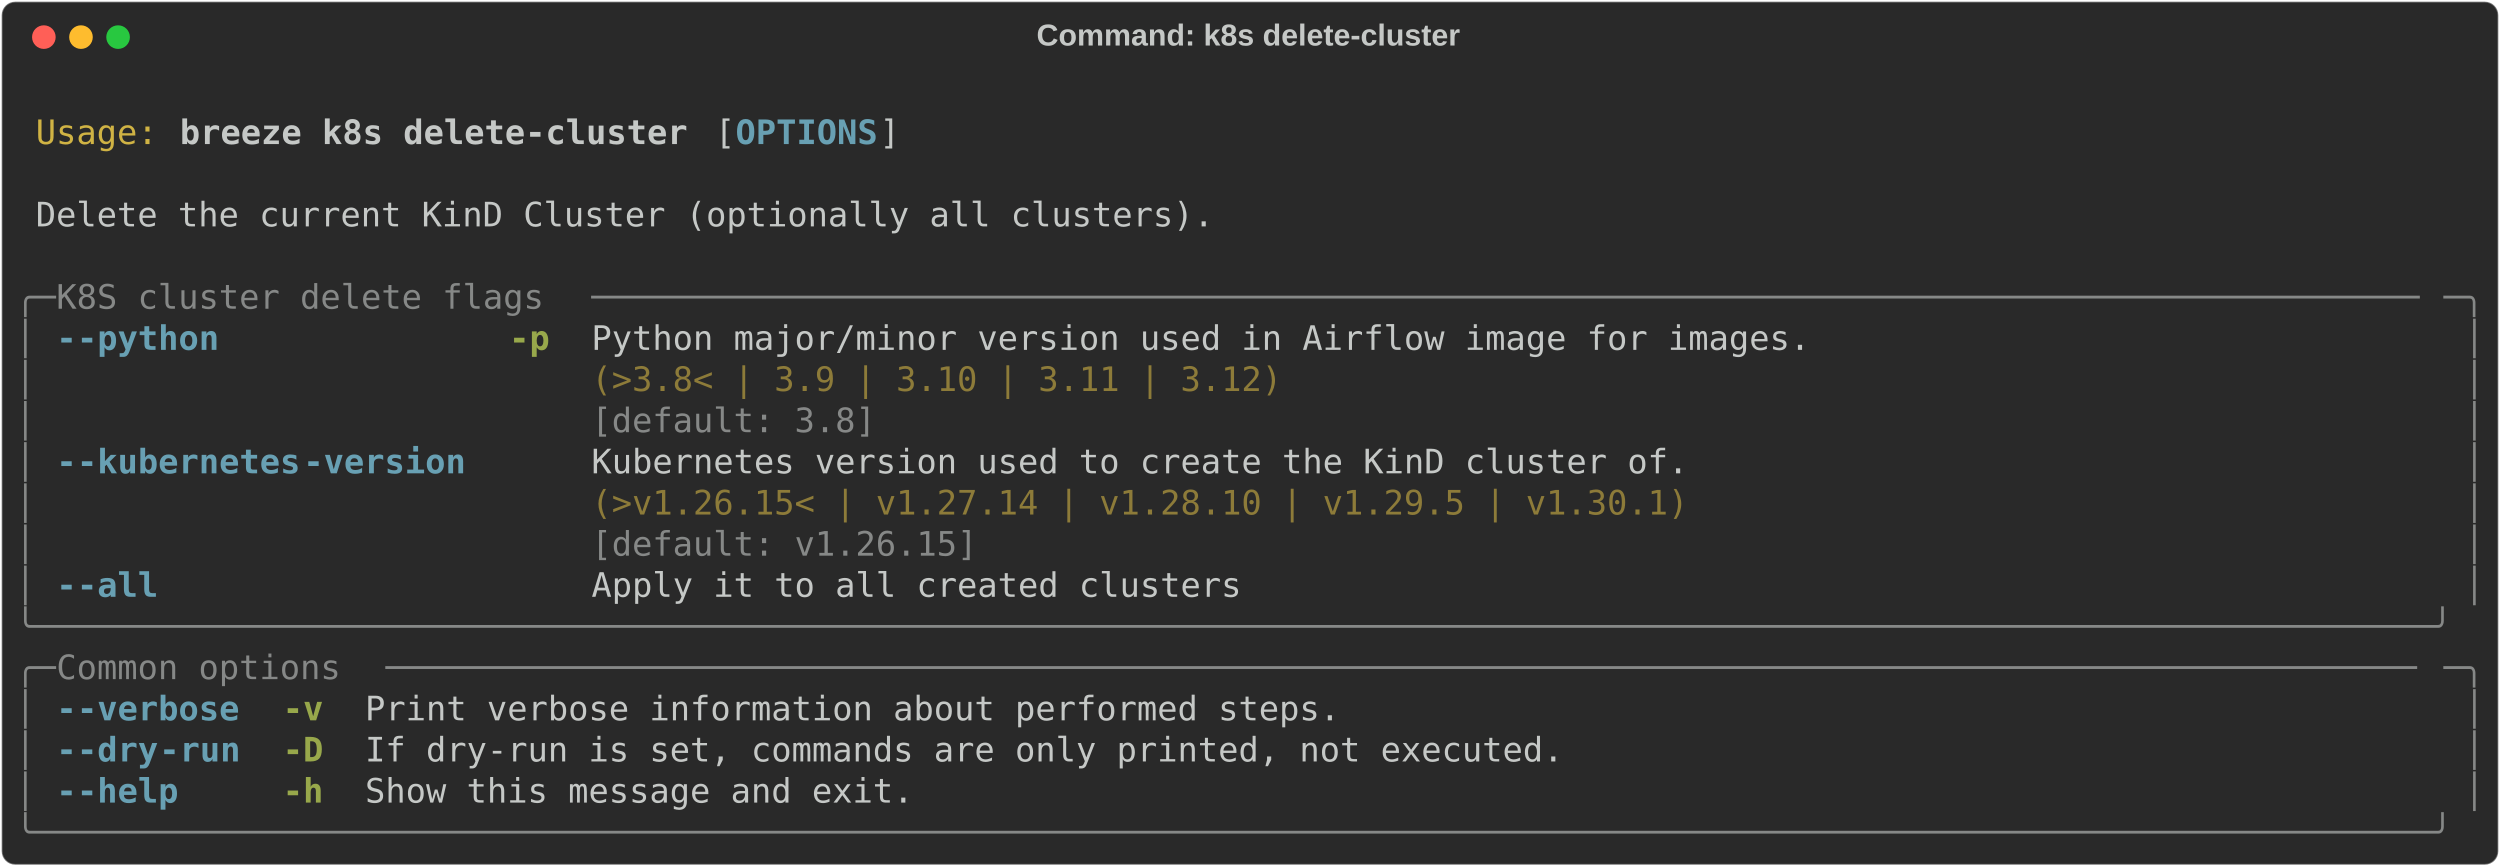
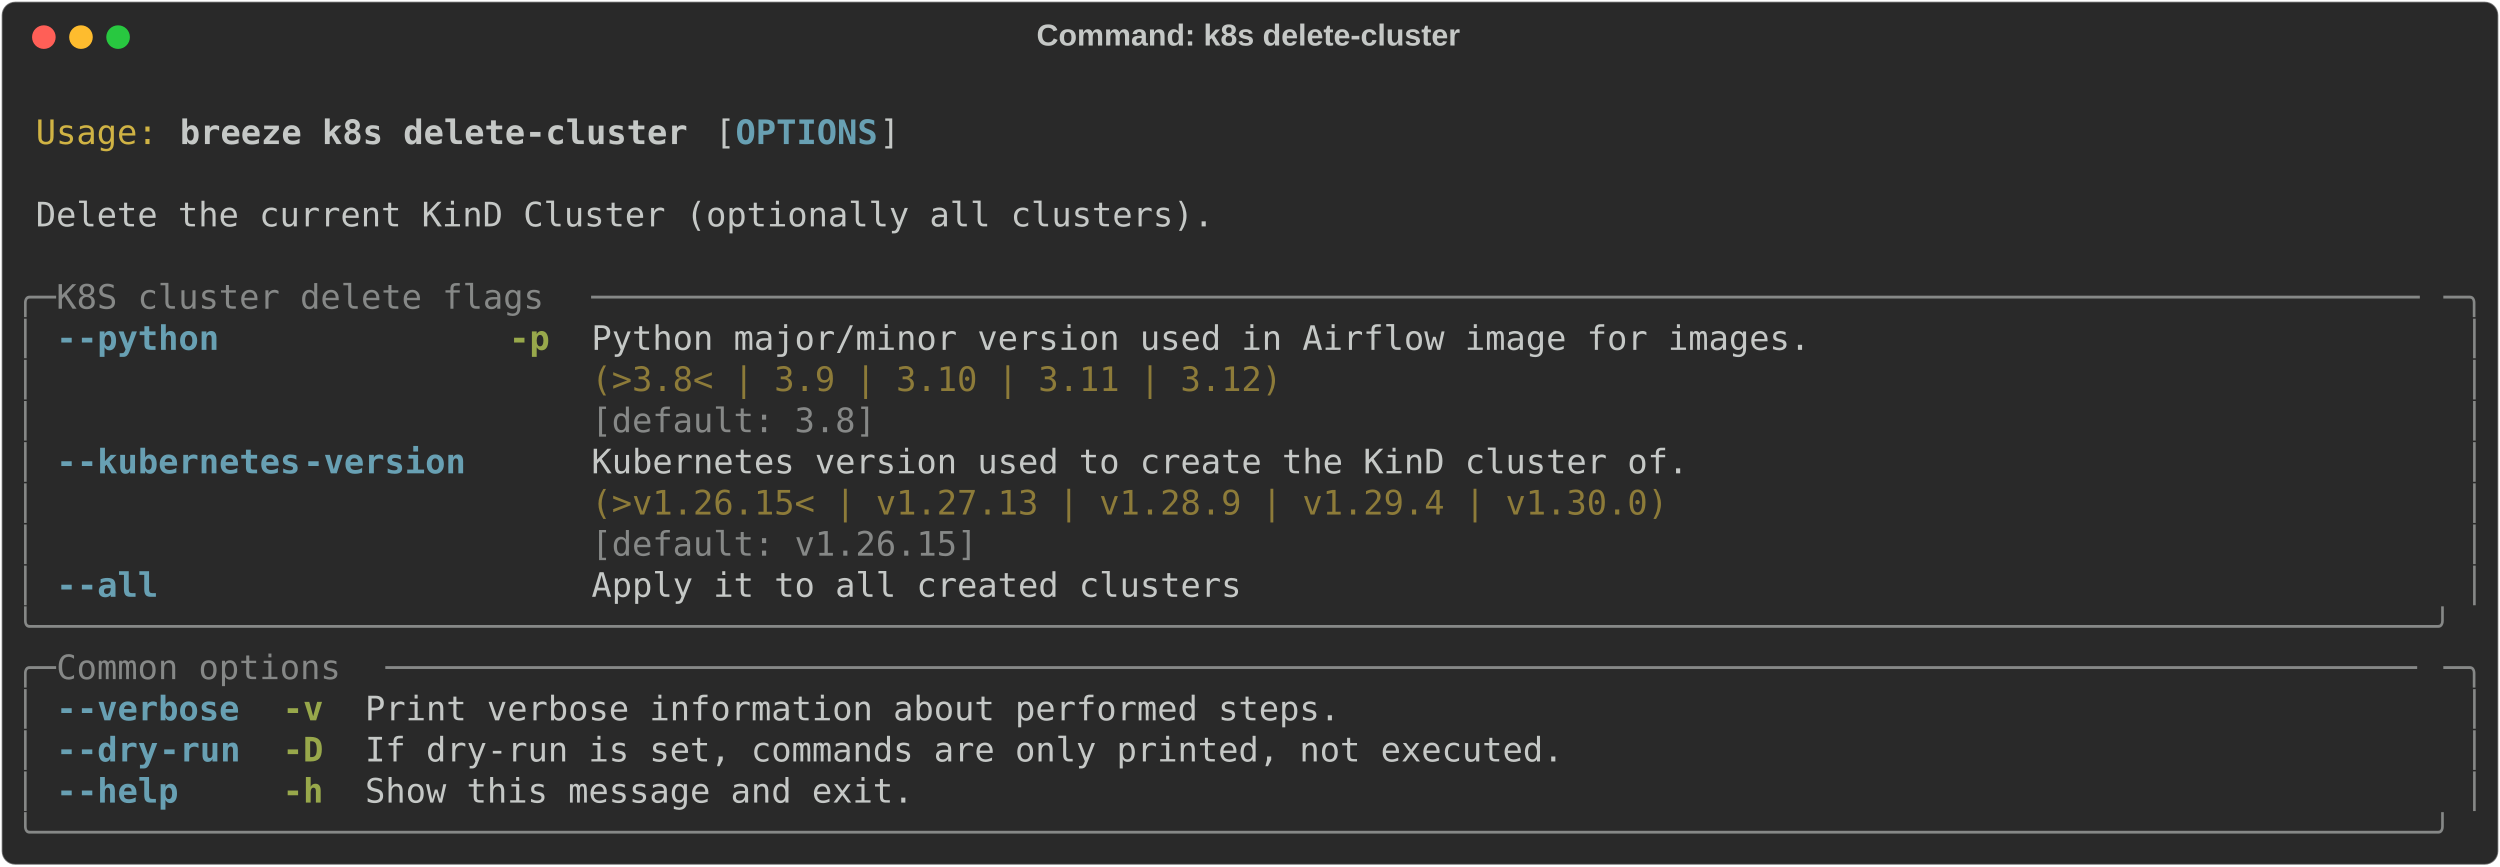
<svg xmlns="http://www.w3.org/2000/svg" class="rich-terminal" viewBox="0 0 1482 513.6">
  <style>

    @font-face {
        font-family: "Fira Code";
        src: local("FiraCode-Regular"),
                url("https://cdnjs.cloudflare.com/ajax/libs/firacode/6.2.0/woff2/FiraCode-Regular.woff2") format("woff2"),
                url("https://cdnjs.cloudflare.com/ajax/libs/firacode/6.2.0/woff/FiraCode-Regular.woff") format("woff");
        font-style: normal;
        font-weight: 400;
    }
    @font-face {
        font-family: "Fira Code";
        src: local("FiraCode-Bold"),
                url("https://cdnjs.cloudflare.com/ajax/libs/firacode/6.2.0/woff2/FiraCode-Bold.woff2") format("woff2"),
                url("https://cdnjs.cloudflare.com/ajax/libs/firacode/6.2.0/woff/FiraCode-Bold.woff") format("woff");
        font-style: bold;
        font-weight: 700;
    }

    .breeze-k8s-delete-cluster-matrix {
        font-family: Fira Code, monospace;
        font-size: 20px;
        line-height: 24.4px;
        font-variant-east-asian: full-width;
    }

    .breeze-k8s-delete-cluster-title {
        font-size: 18px;
        font-weight: bold;
        font-family: arial;
    }

    .breeze-k8s-delete-cluster-r1 { fill: #c5c8c6 }
.breeze-k8s-delete-cluster-r2 { fill: #d0b344 }
.breeze-k8s-delete-cluster-r3 { fill: #c5c8c6;font-weight: bold }
.breeze-k8s-delete-cluster-r4 { fill: #68a0b3;font-weight: bold }
.breeze-k8s-delete-cluster-r5 { fill: #868887 }
.breeze-k8s-delete-cluster-r6 { fill: #98a84b;font-weight: bold }
.breeze-k8s-delete-cluster-r7 { fill: #8d7b39 }
    </style>
  <defs>
    <clipPath id="breeze-k8s-delete-cluster-clip-terminal">
      <rect x="0" y="0" width="1463.0" height="462.6" />
    </clipPath>
    <clipPath id="breeze-k8s-delete-cluster-line-0">
      <rect x="0" y="1.5" width="1464" height="24.65" />
    </clipPath>
    <clipPath id="breeze-k8s-delete-cluster-line-1">
      <rect x="0" y="25.9" width="1464" height="24.65" />
    </clipPath>
    <clipPath id="breeze-k8s-delete-cluster-line-2">
      <rect x="0" y="50.3" width="1464" height="24.65" />
    </clipPath>
    <clipPath id="breeze-k8s-delete-cluster-line-3">
      <rect x="0" y="74.7" width="1464" height="24.65" />
    </clipPath>
    <clipPath id="breeze-k8s-delete-cluster-line-4">
      <rect x="0" y="99.1" width="1464" height="24.65" />
    </clipPath>
    <clipPath id="breeze-k8s-delete-cluster-line-5">
      <rect x="0" y="123.5" width="1464" height="24.65" />
    </clipPath>
    <clipPath id="breeze-k8s-delete-cluster-line-6">
      <rect x="0" y="147.9" width="1464" height="24.65" />
    </clipPath>
    <clipPath id="breeze-k8s-delete-cluster-line-7">
      <rect x="0" y="172.3" width="1464" height="24.65" />
    </clipPath>
    <clipPath id="breeze-k8s-delete-cluster-line-8">
      <rect x="0" y="196.7" width="1464" height="24.65" />
    </clipPath>
    <clipPath id="breeze-k8s-delete-cluster-line-9">
      <rect x="0" y="221.1" width="1464" height="24.65" />
    </clipPath>
    <clipPath id="breeze-k8s-delete-cluster-line-10">
      <rect x="0" y="245.5" width="1464" height="24.65" />
    </clipPath>
    <clipPath id="breeze-k8s-delete-cluster-line-11">
      <rect x="0" y="269.9" width="1464" height="24.65" />
    </clipPath>
    <clipPath id="breeze-k8s-delete-cluster-line-12">
      <rect x="0" y="294.3" width="1464" height="24.65" />
    </clipPath>
    <clipPath id="breeze-k8s-delete-cluster-line-13">
      <rect x="0" y="318.7" width="1464" height="24.65" />
    </clipPath>
    <clipPath id="breeze-k8s-delete-cluster-line-14">
      <rect x="0" y="343.1" width="1464" height="24.65" />
    </clipPath>
    <clipPath id="breeze-k8s-delete-cluster-line-15">
      <rect x="0" y="367.5" width="1464" height="24.65" />
    </clipPath>
    <clipPath id="breeze-k8s-delete-cluster-line-16">
      <rect x="0" y="391.9" width="1464" height="24.65" />
    </clipPath>
    <clipPath id="breeze-k8s-delete-cluster-line-17">
      <rect x="0" y="416.3" width="1464" height="24.65" />
    </clipPath>
  </defs>
  <rect fill="#292929" stroke="rgba(255,255,255,0.35)" stroke-width="1" x="1" y="1" width="1480" height="511.6" rx="8" />
  <text class="breeze-k8s-delete-cluster-title" fill="#c5c8c6" text-anchor="middle" x="740" y="27">Command: k8s delete-cluster</text>
  <g transform="translate(26,22)">
    <circle cx="0" cy="0" r="7" fill="#ff5f57" />
    <circle cx="22" cy="0" r="7" fill="#febc2e" />
    <circle cx="44" cy="0" r="7" fill="#28c840" />
  </g>
  <g transform="translate(9, 41)" clip-path="url(#breeze-k8s-delete-cluster-clip-terminal)">
    <g class="breeze-k8s-delete-cluster-matrix">
      <text class="breeze-k8s-delete-cluster-r1" x="1464" y="20" textLength="12.2" clip-path="url(#breeze-k8s-delete-cluster-line-0)">
</text>
      <text class="breeze-k8s-delete-cluster-r2" x="12.2" y="44.4" textLength="73.2" clip-path="url(#breeze-k8s-delete-cluster-line-1)">Usage:</text>
      <text class="breeze-k8s-delete-cluster-r3" x="97.6" y="44.4" textLength="305" clip-path="url(#breeze-k8s-delete-cluster-line-1)">breeze k8s delete-cluster</text>
      <text class="breeze-k8s-delete-cluster-r1" x="414.8" y="44.4" textLength="12.2" clip-path="url(#breeze-k8s-delete-cluster-line-1)">[</text>
      <text class="breeze-k8s-delete-cluster-r4" x="427" y="44.4" textLength="85.4" clip-path="url(#breeze-k8s-delete-cluster-line-1)">OPTIONS</text>
      <text class="breeze-k8s-delete-cluster-r1" x="512.4" y="44.4" textLength="12.2" clip-path="url(#breeze-k8s-delete-cluster-line-1)">]</text>
      <text class="breeze-k8s-delete-cluster-r1" x="1464" y="44.4" textLength="12.2" clip-path="url(#breeze-k8s-delete-cluster-line-1)">
</text>
      <text class="breeze-k8s-delete-cluster-r1" x="1464" y="68.8" textLength="12.2" clip-path="url(#breeze-k8s-delete-cluster-line-2)">
</text>
      <text class="breeze-k8s-delete-cluster-r1" x="12.2" y="93.2" textLength="707.6" clip-path="url(#breeze-k8s-delete-cluster-line-3)">Delete the current KinD Cluster (optionally all clusters).</text>
      <text class="breeze-k8s-delete-cluster-r1" x="1464" y="93.2" textLength="12.2" clip-path="url(#breeze-k8s-delete-cluster-line-3)">
</text>
      <text class="breeze-k8s-delete-cluster-r1" x="1464" y="117.6" textLength="12.2" clip-path="url(#breeze-k8s-delete-cluster-line-4)">
</text>
      <text class="breeze-k8s-delete-cluster-r5" x="0" y="142" textLength="24.4" clip-path="url(#breeze-k8s-delete-cluster-line-5)">╭─</text>
      <text class="breeze-k8s-delete-cluster-r5" x="24.4" y="142" textLength="317.2" clip-path="url(#breeze-k8s-delete-cluster-line-5)"> K8S cluster delete flags </text>
      <text class="breeze-k8s-delete-cluster-r5" x="341.6" y="142" textLength="1098" clip-path="url(#breeze-k8s-delete-cluster-line-5)">──────────────────────────────────────────────────────────────────────────────────────────</text>
      <text class="breeze-k8s-delete-cluster-r5" x="1439.6" y="142" textLength="24.4" clip-path="url(#breeze-k8s-delete-cluster-line-5)">─╮</text>
      <text class="breeze-k8s-delete-cluster-r1" x="1464" y="142" textLength="12.2" clip-path="url(#breeze-k8s-delete-cluster-line-5)">
</text>
      <text class="breeze-k8s-delete-cluster-r5" x="0" y="166.4" textLength="12.2" clip-path="url(#breeze-k8s-delete-cluster-line-6)">│</text>
      <text class="breeze-k8s-delete-cluster-r4" x="24.4" y="166.4" textLength="12.2" clip-path="url(#breeze-k8s-delete-cluster-line-6)">-</text>
      <text class="breeze-k8s-delete-cluster-r4" x="36.6" y="166.4" textLength="85.4" clip-path="url(#breeze-k8s-delete-cluster-line-6)">-python</text>
      <text class="breeze-k8s-delete-cluster-r6" x="292.8" y="166.4" textLength="24.4" clip-path="url(#breeze-k8s-delete-cluster-line-6)">-p</text>
      <text class="breeze-k8s-delete-cluster-r1" x="341.6" y="166.4" textLength="732" clip-path="url(#breeze-k8s-delete-cluster-line-6)">Python major/minor version used in Airflow image for images.</text>
      <text class="breeze-k8s-delete-cluster-r5" x="1451.8" y="166.4" textLength="12.2" clip-path="url(#breeze-k8s-delete-cluster-line-6)">│</text>
      <text class="breeze-k8s-delete-cluster-r1" x="1464" y="166.4" textLength="12.2" clip-path="url(#breeze-k8s-delete-cluster-line-6)">
</text>
      <text class="breeze-k8s-delete-cluster-r5" x="0" y="190.8" textLength="12.2" clip-path="url(#breeze-k8s-delete-cluster-line-7)">│</text>
      <text class="breeze-k8s-delete-cluster-r7" x="341.6" y="190.8" textLength="732" clip-path="url(#breeze-k8s-delete-cluster-line-7)">(&gt;3.8&lt; | 3.9 | 3.10 | 3.11 | 3.12)                          </text>
      <text class="breeze-k8s-delete-cluster-r5" x="1451.8" y="190.8" textLength="12.2" clip-path="url(#breeze-k8s-delete-cluster-line-7)">│</text>
      <text class="breeze-k8s-delete-cluster-r1" x="1464" y="190.8" textLength="12.2" clip-path="url(#breeze-k8s-delete-cluster-line-7)">
</text>
      <text class="breeze-k8s-delete-cluster-r5" x="0" y="215.2" textLength="12.2" clip-path="url(#breeze-k8s-delete-cluster-line-8)">│</text>
      <text class="breeze-k8s-delete-cluster-r5" x="341.6" y="215.2" textLength="732" clip-path="url(#breeze-k8s-delete-cluster-line-8)">[default: 3.8]                                              </text>
      <text class="breeze-k8s-delete-cluster-r5" x="1451.8" y="215.2" textLength="12.2" clip-path="url(#breeze-k8s-delete-cluster-line-8)">│</text>
      <text class="breeze-k8s-delete-cluster-r1" x="1464" y="215.2" textLength="12.2" clip-path="url(#breeze-k8s-delete-cluster-line-8)">
</text>
      <text class="breeze-k8s-delete-cluster-r5" x="0" y="239.6" textLength="12.2" clip-path="url(#breeze-k8s-delete-cluster-line-9)">│</text>
      <text class="breeze-k8s-delete-cluster-r4" x="24.4" y="239.6" textLength="12.2" clip-path="url(#breeze-k8s-delete-cluster-line-9)">-</text>
      <text class="breeze-k8s-delete-cluster-r4" x="36.6" y="239.6" textLength="134.2" clip-path="url(#breeze-k8s-delete-cluster-line-9)">-kubernetes</text>
      <text class="breeze-k8s-delete-cluster-r4" x="170.8" y="239.6" textLength="97.6" clip-path="url(#breeze-k8s-delete-cluster-line-9)">-version</text>
      <text class="breeze-k8s-delete-cluster-r1" x="341.6" y="239.6" textLength="658.8" clip-path="url(#breeze-k8s-delete-cluster-line-9)">Kubernetes version used to create the KinD cluster of.</text>
      <text class="breeze-k8s-delete-cluster-r5" x="1451.8" y="239.6" textLength="12.2" clip-path="url(#breeze-k8s-delete-cluster-line-9)">│</text>
      <text class="breeze-k8s-delete-cluster-r1" x="1464" y="239.6" textLength="12.2" clip-path="url(#breeze-k8s-delete-cluster-line-9)">
</text>
      <text class="breeze-k8s-delete-cluster-r5" x="0" y="264" textLength="12.2" clip-path="url(#breeze-k8s-delete-cluster-line-10)">│</text>
-       <text class="breeze-k8s-delete-cluster-r7" x="341.6" y="264" textLength="658.8" clip-path="url(#breeze-k8s-delete-cluster-line-10)">(&gt;v1.26.15&lt; | v1.27.14 | v1.28.10 | v1.29.5 | v1.30.1)</text>
+       <text class="breeze-k8s-delete-cluster-r7" x="341.6" y="264" textLength="658.8" clip-path="url(#breeze-k8s-delete-cluster-line-10)">(&gt;v1.26.15&lt; | v1.27.13 | v1.28.9 | v1.29.4 | v1.30.0) </text>
      <text class="breeze-k8s-delete-cluster-r5" x="1451.8" y="264" textLength="12.2" clip-path="url(#breeze-k8s-delete-cluster-line-10)">│</text>
      <text class="breeze-k8s-delete-cluster-r1" x="1464" y="264" textLength="12.2" clip-path="url(#breeze-k8s-delete-cluster-line-10)">
</text>
      <text class="breeze-k8s-delete-cluster-r5" x="0" y="288.4" textLength="12.2" clip-path="url(#breeze-k8s-delete-cluster-line-11)">│</text>
      <text class="breeze-k8s-delete-cluster-r5" x="341.6" y="288.4" textLength="658.8" clip-path="url(#breeze-k8s-delete-cluster-line-11)">[default: v1.26.15]                                   </text>
      <text class="breeze-k8s-delete-cluster-r5" x="1451.8" y="288.4" textLength="12.2" clip-path="url(#breeze-k8s-delete-cluster-line-11)">│</text>
      <text class="breeze-k8s-delete-cluster-r1" x="1464" y="288.4" textLength="12.2" clip-path="url(#breeze-k8s-delete-cluster-line-11)">
</text>
      <text class="breeze-k8s-delete-cluster-r5" x="0" y="312.8" textLength="12.2" clip-path="url(#breeze-k8s-delete-cluster-line-12)">│</text>
      <text class="breeze-k8s-delete-cluster-r4" x="24.4" y="312.8" textLength="12.2" clip-path="url(#breeze-k8s-delete-cluster-line-12)">-</text>
      <text class="breeze-k8s-delete-cluster-r4" x="36.6" y="312.8" textLength="48.8" clip-path="url(#breeze-k8s-delete-cluster-line-12)">-all</text>
      <text class="breeze-k8s-delete-cluster-r1" x="341.6" y="312.8" textLength="390.4" clip-path="url(#breeze-k8s-delete-cluster-line-12)">Apply it to all created clusters</text>
      <text class="breeze-k8s-delete-cluster-r5" x="1451.8" y="312.8" textLength="12.2" clip-path="url(#breeze-k8s-delete-cluster-line-12)">│</text>
      <text class="breeze-k8s-delete-cluster-r1" x="1464" y="312.8" textLength="12.2" clip-path="url(#breeze-k8s-delete-cluster-line-12)">
</text>
      <text class="breeze-k8s-delete-cluster-r5" x="0" y="337.2" textLength="1464" clip-path="url(#breeze-k8s-delete-cluster-line-13)">╰──────────────────────────────────────────────────────────────────────────────────────────────────────────────────────╯</text>
      <text class="breeze-k8s-delete-cluster-r1" x="1464" y="337.2" textLength="12.2" clip-path="url(#breeze-k8s-delete-cluster-line-13)">
</text>
      <text class="breeze-k8s-delete-cluster-r5" x="0" y="361.6" textLength="24.4" clip-path="url(#breeze-k8s-delete-cluster-line-14)">╭─</text>
      <text class="breeze-k8s-delete-cluster-r5" x="24.4" y="361.6" textLength="195.2" clip-path="url(#breeze-k8s-delete-cluster-line-14)"> Common options </text>
      <text class="breeze-k8s-delete-cluster-r5" x="219.6" y="361.6" textLength="1220" clip-path="url(#breeze-k8s-delete-cluster-line-14)">────────────────────────────────────────────────────────────────────────────────────────────────────</text>
      <text class="breeze-k8s-delete-cluster-r5" x="1439.6" y="361.6" textLength="24.4" clip-path="url(#breeze-k8s-delete-cluster-line-14)">─╮</text>
      <text class="breeze-k8s-delete-cluster-r1" x="1464" y="361.6" textLength="12.2" clip-path="url(#breeze-k8s-delete-cluster-line-14)">
</text>
      <text class="breeze-k8s-delete-cluster-r5" x="0" y="386" textLength="12.2" clip-path="url(#breeze-k8s-delete-cluster-line-15)">│</text>
      <text class="breeze-k8s-delete-cluster-r4" x="24.4" y="386" textLength="12.2" clip-path="url(#breeze-k8s-delete-cluster-line-15)">-</text>
      <text class="breeze-k8s-delete-cluster-r4" x="36.6" y="386" textLength="97.6" clip-path="url(#breeze-k8s-delete-cluster-line-15)">-verbose</text>
      <text class="breeze-k8s-delete-cluster-r6" x="158.6" y="386" textLength="24.4" clip-path="url(#breeze-k8s-delete-cluster-line-15)">-v</text>
      <text class="breeze-k8s-delete-cluster-r1" x="207.4" y="386" textLength="585.6" clip-path="url(#breeze-k8s-delete-cluster-line-15)">Print verbose information about performed steps.</text>
      <text class="breeze-k8s-delete-cluster-r5" x="1451.8" y="386" textLength="12.2" clip-path="url(#breeze-k8s-delete-cluster-line-15)">│</text>
      <text class="breeze-k8s-delete-cluster-r1" x="1464" y="386" textLength="12.2" clip-path="url(#breeze-k8s-delete-cluster-line-15)">
</text>
      <text class="breeze-k8s-delete-cluster-r5" x="0" y="410.4" textLength="12.2" clip-path="url(#breeze-k8s-delete-cluster-line-16)">│</text>
      <text class="breeze-k8s-delete-cluster-r4" x="24.4" y="410.4" textLength="12.2" clip-path="url(#breeze-k8s-delete-cluster-line-16)">-</text>
      <text class="breeze-k8s-delete-cluster-r4" x="36.6" y="410.4" textLength="48.8" clip-path="url(#breeze-k8s-delete-cluster-line-16)">-dry</text>
      <text class="breeze-k8s-delete-cluster-r4" x="85.4" y="410.4" textLength="48.8" clip-path="url(#breeze-k8s-delete-cluster-line-16)">-run</text>
      <text class="breeze-k8s-delete-cluster-r6" x="158.6" y="410.4" textLength="24.4" clip-path="url(#breeze-k8s-delete-cluster-line-16)">-D</text>
      <text class="breeze-k8s-delete-cluster-r1" x="207.4" y="410.4" textLength="719.8" clip-path="url(#breeze-k8s-delete-cluster-line-16)">If dry-run is set, commands are only printed, not executed.</text>
      <text class="breeze-k8s-delete-cluster-r5" x="1451.8" y="410.4" textLength="12.2" clip-path="url(#breeze-k8s-delete-cluster-line-16)">│</text>
      <text class="breeze-k8s-delete-cluster-r1" x="1464" y="410.4" textLength="12.2" clip-path="url(#breeze-k8s-delete-cluster-line-16)">
</text>
      <text class="breeze-k8s-delete-cluster-r5" x="0" y="434.8" textLength="12.2" clip-path="url(#breeze-k8s-delete-cluster-line-17)">│</text>
      <text class="breeze-k8s-delete-cluster-r4" x="24.4" y="434.8" textLength="12.2" clip-path="url(#breeze-k8s-delete-cluster-line-17)">-</text>
      <text class="breeze-k8s-delete-cluster-r4" x="36.6" y="434.8" textLength="61" clip-path="url(#breeze-k8s-delete-cluster-line-17)">-help</text>
      <text class="breeze-k8s-delete-cluster-r6" x="158.6" y="434.8" textLength="24.4" clip-path="url(#breeze-k8s-delete-cluster-line-17)">-h</text>
      <text class="breeze-k8s-delete-cluster-r1" x="207.4" y="434.8" textLength="329.4" clip-path="url(#breeze-k8s-delete-cluster-line-17)">Show this message and exit.</text>
      <text class="breeze-k8s-delete-cluster-r5" x="1451.8" y="434.8" textLength="12.2" clip-path="url(#breeze-k8s-delete-cluster-line-17)">│</text>
      <text class="breeze-k8s-delete-cluster-r1" x="1464" y="434.8" textLength="12.2" clip-path="url(#breeze-k8s-delete-cluster-line-17)">
</text>
      <text class="breeze-k8s-delete-cluster-r5" x="0" y="459.2" textLength="1464" clip-path="url(#breeze-k8s-delete-cluster-line-18)">╰──────────────────────────────────────────────────────────────────────────────────────────────────────────────────────╯</text>
      <text class="breeze-k8s-delete-cluster-r1" x="1464" y="459.2" textLength="12.2" clip-path="url(#breeze-k8s-delete-cluster-line-18)">
</text>
    </g>
  </g>
</svg>
